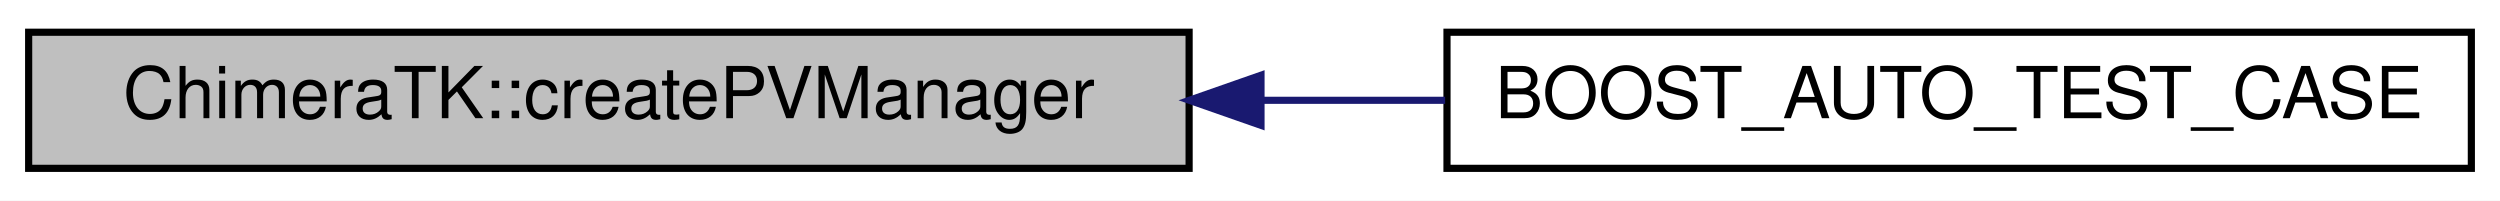
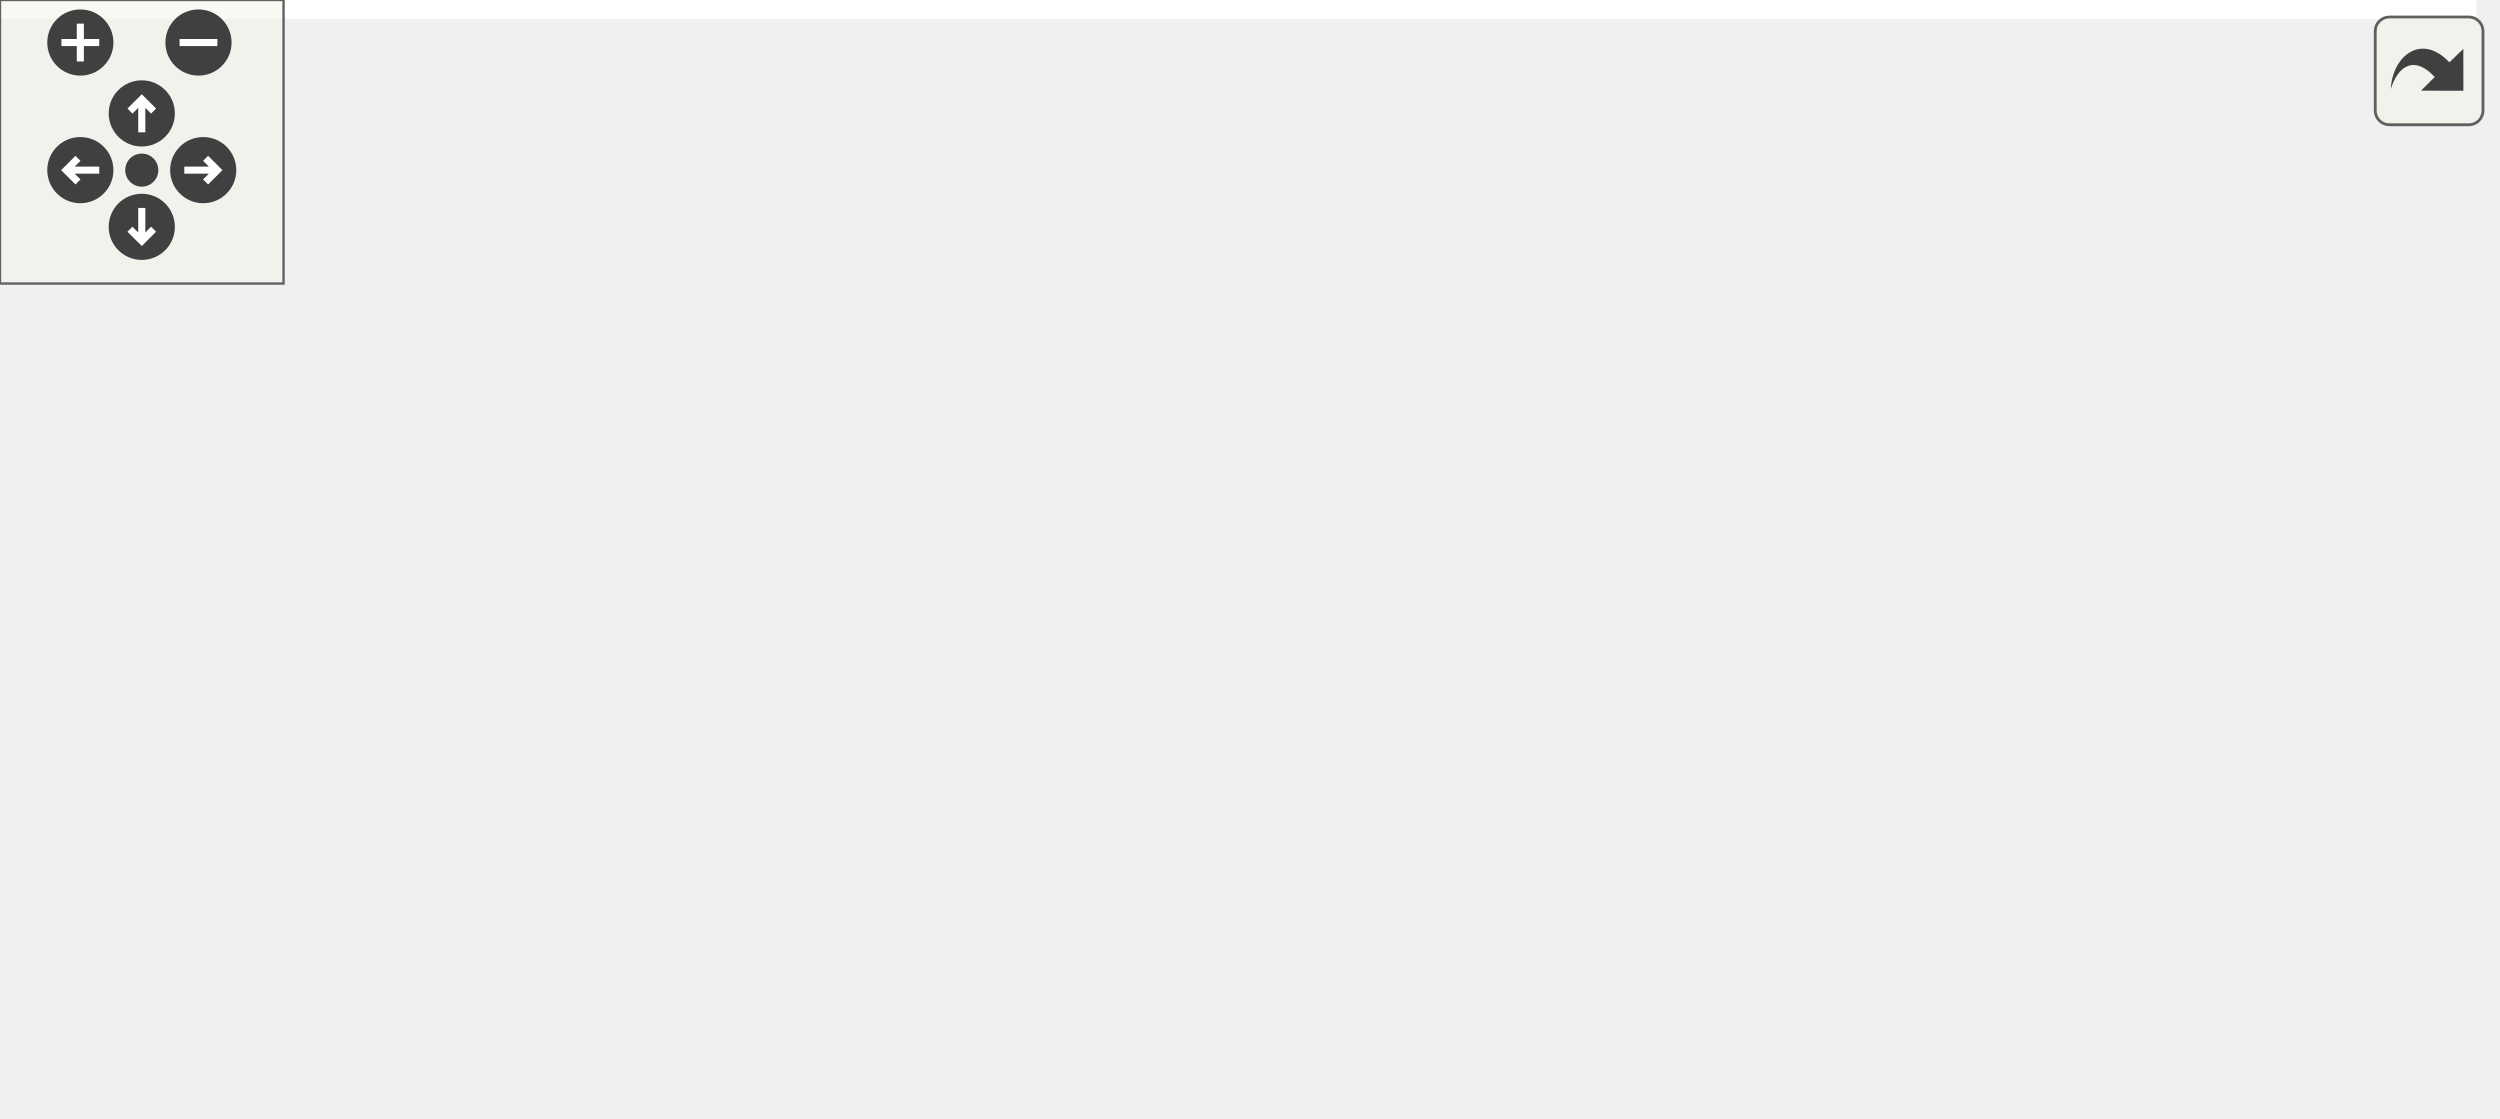
- <svg xmlns="http://www.w3.org/2000/svg" xmlns:xlink="http://www.w3.org/1999/xlink" width="349pt" height="28pt" viewBox="0.00 0.00 349.00 28.00">
-   <g id="graph0" class="graph" transform="scale(1 1) rotate(0) translate(4 24)">
-     <polygon fill="#ffffff" stroke="transparent" points="-4,4 -4,-24 345,-24 345,4 -4,4" />
-     <g id="node1" class="node">
-       <polygon fill="#bfbfbf" stroke="#000000" points="0,-.5 0,-19.5 162,-19.5 162,-.5 0,-.5" />
-       <text text-anchor="middle" x="81" y="-7.5" font-family="Helvetica,sans-Serif" font-size="10.00" fill="#000000">ChimeraTK::createPVManager</text>
+ <svg xmlns="http://www.w3.org/2000/svg" xmlns:xlink="http://www.w3.org/1999/xlink" id="main" version="1.1" xml:space="preserve">
+   <style type="text/css">
+ .edge:hover path { stroke: red; }
+ .edge:hover polygon { stroke: red; fill: red; }
+ </style>
+   <defs>
+     <circle id="rim" cx="0" cy="0" r="7" />
+     <circle id="rim2" cx="0" cy="0" r="3.5" />
+     <g id="zoomPlus">
+       <use xlink:href="#rim" fill="#404040">
+         <set attributeName="fill" to="#808080" begin="zoomplus.mouseover" end="zoomplus.mouseout" />
+       </use>
+       <path d="M-4,0h8M0,-4v8" fill="none" stroke="white" stroke-width="1.5" pointer-events="none" />
    </g>
-     <g id="node2" class="node">
-       <g id="a_node2">
-         <a xlink:href="test_independent_control_core_8cpp.html#a1c5e93913f660ac0bd72e4cb91ea5701" target="_top" xlink:title="BOOST_AUTO_TEST_CASE">
-           <polygon fill="#ffffff" stroke="#000000" points="198,-.5 198,-19.5 341,-19.5 341,-.5 198,-.5" />
-           <text text-anchor="middle" x="269.5" y="-7.5" font-family="Helvetica,sans-Serif" font-size="10.00" fill="#000000">BOOST_AUTO_TEST_CASE</text>
-         </a>
+     <g id="zoomMin">
+       <use xlink:href="#rim" fill="#404040">
+         <set attributeName="fill" to="#808080" begin="zoomminus.mouseover" end="zoomminus.mouseout" />
+       </use>
+       <path d="M-4,0h8" fill="none" stroke="white" stroke-width="1.5" pointer-events="none" />
+     </g>
+     <g id="dirArrow">
+       <path fill="none" stroke="white" stroke-width="1.5" d="M0,-3.0v7 M-2.5,-0.5L0,-3.0L2.5,-0.5" />
+     </g>
+     <g id="resetDef">
+       <use xlink:href="#rim2" fill="#404040">
+         <set attributeName="fill" to="#808080" begin="reset.mouseover" end="reset.mouseout" />
+       </use>
+     </g>
+   </defs>
+   <svg id="graph" class="graph">
+     <g id="viewport">
+       <polygon fill="#ffffff" stroke="transparent" points="-4,4 -4,-176 524,-176 524,4 -4,4" />
+       <g id="node1" class="node">
+         <polygon fill="#bfbfbf" stroke="#000000" points="0,-76.5 0,-95.5 162,-95.5 162,-76.5 0,-76.5" />
+         <text text-anchor="middle" x="81" y="-83.5" font-family="Helvetica,sans-Serif" font-size="10.00" fill="#000000">ChimeraTK::createPVManager</text>
+       </g>
+       <g id="node2" class="node">
+         <g id="a_node2">
+           <a xlink:href="test_independent_control_core_8cpp.html#a1c5e93913f660ac0bd72e4cb91ea5701" target="_top" xlink:title="BOOST_AUTO_TEST_CASE">
+             <polygon fill="#ffffff" stroke="#000000" points="198,-152.5 198,-171.5 341,-171.5 341,-152.5 198,-152.5" />
+             <text text-anchor="middle" x="269.5" y="-159.5" font-family="Helvetica,sans-Serif" font-size="10.00" fill="#000000">BOOST_AUTO_TEST_CASE</text>
+           </a>
+         </g>
+       </g>
+       <g id="edge1" class="edge">
+         <path fill="none" stroke="#191970" d="M106.879,-100.414C130.172,-112.947 165.619,-130.94 198,-143 207.629,-146.586 218.222,-149.787 228.237,-152.492" />
+         <polygon fill="#191970" stroke="#191970" points="108.439,-97.279 97.982,-95.575 105.094,-103.428 108.439,-97.279" />
+       </g>
+       <g id="node3" class="node">
+         <g id="a_node3">
+           <a xlink:href="test_p_v_manager_8cpp.html#a8d90a573312e95a69de480f488e4a630" target="_top" xlink:title="initTestDeviceLib">
+             <polygon fill="#ffffff" stroke="#000000" points="219.5,-114.5 219.5,-133.5 319.5,-133.5 319.5,-114.5 219.5,-114.5" />
+             <text text-anchor="middle" x="269.5" y="-121.5" font-family="Helvetica,sans-Serif" font-size="10.00" fill="#000000">initTestDeviceLib</text>
+           </a>
+         </g>
+       </g>
+       <g id="edge2" class="edge">
+         <path fill="none" stroke="#191970" d="M138.589,-97.609C165.398,-103.014 196.895,-109.364 222.275,-114.48" />
+         <polygon fill="#191970" stroke="#191970" points="139.061,-94.134 128.566,-95.589 137.678,-100.996 139.061,-94.134" />
+       </g>
+       <g id="node5" class="node">
+         <g id="a_node5">
+           <a xlink:href="test_p_v_manager_8cpp.html#ae8d69bbda7f221a53eab5eb9bf049736" target="_top" xlink:title="initTestDeviceLib2">
+             <polygon fill="#ffffff" stroke="#000000" points="216.5,-76.5 216.5,-95.5 322.5,-95.5 322.5,-76.5 216.5,-76.5" />
+             <text text-anchor="middle" x="269.5" y="-83.5" font-family="Helvetica,sans-Serif" font-size="10.00" fill="#000000">initTestDeviceLib2</text>
+           </a>
+         </g>
+       </g>
+       <g id="edge4" class="edge">
+         <path fill="none" stroke="#191970" d="M172.416,-86C187.46,-86 202.6,-86 216.302,-86" />
+         <polygon fill="#191970" stroke="#191970" points="172.035,-82.5 162.035,-86 172.035,-89.5 172.035,-82.5" />
+       </g>
+       <g id="node7" class="node">
+         <g id="a_node7">
+           <a xlink:href="test_p_v_manager_8cpp.html#a1d5d80d246705fae820509e86cd492b9" target="_top" xlink:title="initTestDeviceLib3">
+             <polygon fill="#ffffff" stroke="#000000" points="216.5,-38.5 216.5,-57.5 322.5,-57.5 322.5,-38.5 216.5,-38.5" />
+             <text text-anchor="middle" x="269.5" y="-45.5" font-family="Helvetica,sans-Serif" font-size="10.00" fill="#000000">initTestDeviceLib3</text>
+           </a>
+         </g>
+       </g>
+       <g id="edge6" class="edge">
+         <path fill="none" stroke="#191970" d="M138.589,-74.391C165.398,-68.986 196.895,-62.636 222.275,-57.52" />
+         <polygon fill="#191970" stroke="#191970" points="137.678,-71.004 128.566,-76.411 139.061,-77.866 137.678,-71.004" />
+       </g>
+       <g id="node9" class="node">
+         <g id="a_node9">
+           <a xlink:href="test_p_v_manager_8cpp.html#a304df6996277aee70e550e87f0e0a200" target="_top" xlink:title="initTestDeviceLib5">
+             <polygon fill="#ffffff" stroke="#000000" points="216.5,-.5 216.5,-19.5 322.5,-19.5 322.5,-.5 216.5,-.5" />
+             <text text-anchor="middle" x="269.5" y="-7.5" font-family="Helvetica,sans-Serif" font-size="10.00" fill="#000000">initTestDeviceLib5</text>
+           </a>
+         </g>
+       </g>
+       <g id="edge8" class="edge">
+         <path fill="none" stroke="#191970" d="M106.879,-71.586C130.172,-59.053 165.619,-41.06 198,-29 207.629,-25.414 218.222,-22.213 228.237,-19.508" />
+         <polygon fill="#191970" stroke="#191970" points="105.094,-68.572 97.982,-76.425 108.439,-74.721 105.094,-68.572" />
+       </g>
+       <g id="node4" class="node">
+         <g id="a_node4">
+           <a xlink:href="test_p_v_manager_8cpp.html#a3e7157c827ff8c19a4cd2591cb03e3fe" target="_top" xlink:title="BOOST_AUTO_TEST_CASE">
+             <polygon fill="#ffffff" stroke="#000000" points="377,-114.5 377,-133.5 520,-133.5 520,-114.5 377,-114.5" />
+             <text text-anchor="middle" x="448.5" y="-121.5" font-family="Helvetica,sans-Serif" font-size="10.00" fill="#000000">BOOST_AUTO_TEST_CASE</text>
+           </a>
+         </g>
+       </g>
+       <g id="edge3" class="edge">
+         <path fill="none" stroke="#191970" d="M330.028,-124C345.064,-124 361.323,-124 376.837,-124" />
+         <polygon fill="#191970" stroke="#191970" points="329.838,-120.5 319.838,-124 329.838,-127.5 329.838,-120.5" />
+       </g>
+       <g id="node6" class="node">
+         <g id="a_node6">
+           <a xlink:href="test_p_v_manager_8cpp.html#a70b9f27ef67eb4da59058d37df90ec5c" target="_top" xlink:title="BOOST_AUTO_TEST_CASE">
+             <polygon fill="#ffffff" stroke="#000000" points="377,-76.5 377,-95.5 520,-95.5 520,-76.5 377,-76.5" />
+             <text text-anchor="middle" x="448.5" y="-83.5" font-family="Helvetica,sans-Serif" font-size="10.00" fill="#000000">BOOST_AUTO_TEST_CASE</text>
+           </a>
+         </g>
+       </g>
+       <g id="edge5" class="edge">
+         <path fill="none" stroke="#191970" d="M332.902,-86C347.15,-86 362.366,-86 376.921,-86" />
+         <polygon fill="#191970" stroke="#191970" points="332.721,-82.5 322.721,-86 332.721,-89.5 332.721,-82.5" />
+       </g>
+       <g id="node8" class="node">
+         <g id="a_node8">
+           <a xlink:href="test_p_v_manager_8cpp.html#aba7dc0684f2f1f7345b9a6e3b59f5ed7" target="_top" xlink:title="BOOST_AUTO_TEST_CASE">
+             <polygon fill="#ffffff" stroke="#000000" points="377,-38.5 377,-57.5 520,-57.5 520,-38.5 377,-38.5" />
+             <text text-anchor="middle" x="448.5" y="-45.5" font-family="Helvetica,sans-Serif" font-size="10.00" fill="#000000">BOOST_AUTO_TEST_CASE</text>
+           </a>
+         </g>
+       </g>
+       <g id="edge7" class="edge">
+         <path fill="none" stroke="#191970" d="M332.902,-48C347.15,-48 362.366,-48 376.921,-48" />
+         <polygon fill="#191970" stroke="#191970" points="332.721,-44.5 322.721,-48 332.721,-51.5 332.721,-44.5" />
+       </g>
+       <g id="node10" class="node">
+         <g id="a_node10">
+           <a xlink:href="test_p_v_manager_8cpp.html#a32c3fde5ba10c3e525138598a2e19aa5" target="_top" xlink:title="BOOST_AUTO_TEST_CASE">
+             <polygon fill="#ffffff" stroke="#000000" points="377,-.5 377,-19.5 520,-19.5 520,-.5 377,-.5" />
+             <text text-anchor="middle" x="448.5" y="-7.5" font-family="Helvetica,sans-Serif" font-size="10.00" fill="#000000">BOOST_AUTO_TEST_CASE</text>
+           </a>
+         </g>
+       </g>
+       <g id="edge9" class="edge">
+         <path fill="none" stroke="#191970" d="M332.902,-10C347.15,-10 362.366,-10 376.921,-10" />
+         <polygon fill="#191970" stroke="#191970" points="332.721,-6.5 322.721,-10 332.721,-13.5 332.721,-6.5" />
      </g>
    </g>
-     <g id="edge1" class="edge">
-       <path fill="none" stroke="#191970" d="M172.105,-10C180.711,-10 189.352,-10 197.74,-10" />
-       <polygon fill="#191970" stroke="#191970" points="172.035,-6.5 162.035,-10 172.035,-13.5 172.035,-6.5" />
+   </svg>
+   <g id="navigator" transform="translate(0 0)" fill="#404254">
+     <rect fill="#f2f5e9" fill-opacity="0.5" stroke="#606060" stroke-width=".5" x="0" y="0" width="60" height="60" />
+     <use id="zoomplus" xlink:href="#zoomPlus" x="17" y="9" />
+     <use id="zoomminus" xlink:href="#zoomMin" x="42" y="9" />
+     <use id="reset" xlink:href="#resetDef" x="30" y="36" />
+     <g id="arrowUp" xlink:href="#dirArrow" transform="translate(30 24)">
+       <use xlink:href="#rim" fill="#404040">
+         <set attributeName="fill" to="#808080" begin="arrowUp.mouseover" end="arrowUp.mouseout" />
+       </use>
+       <path fill="none" stroke="white" stroke-width="1.5" d="M0,-3.0v7 M-2.5,-0.5L0,-3.0L2.5,-0.5" />
+     </g>
+     <g id="arrowRight" xlink:href="#dirArrow" transform="rotate(90) translate(36 -43)">
+       <use xlink:href="#rim" fill="#404040">
+         <set attributeName="fill" to="#808080" begin="arrowRight.mouseover" end="arrowRight.mouseout" />
+       </use>
+       <path fill="none" stroke="white" stroke-width="1.5" d="M0,-3.0v7 M-2.5,-0.5L0,-3.0L2.5,-0.5" />
+     </g>
+     <g id="arrowDown" xlink:href="#dirArrow" transform="rotate(180) translate(-30 -48)">
+       <use xlink:href="#rim" fill="#404040">
+         <set attributeName="fill" to="#808080" begin="arrowDown.mouseover" end="arrowDown.mouseout" />
+       </use>
+       <path fill="none" stroke="white" stroke-width="1.5" d="M0,-3.0v7 M-2.5,-0.5L0,-3.0L2.5,-0.5" />
+     </g>
+     <g id="arrowLeft" xlink:href="#dirArrow" transform="rotate(270) translate(-36 17)">
+       <use xlink:href="#rim" fill="#404040">
+         <set attributeName="fill" to="#808080" begin="arrowLeft.mouseover" end="arrowLeft.mouseout" />
+       </use>
+       <path fill="none" stroke="white" stroke-width="1.5" d="M0,-3.0v7 M-2.5,-0.5L0,-3.0L2.5,-0.5" />
    </g>
  </g>
+   <svg viewBox="0 0 15 15" width="100%" height="30px" preserveAspectRatio="xMaxYMin meet">
+     <g id="arrow_out" transform="scale(0.3 0.3)">
+       <a xlink:href="namespace_chimera_t_k_a2da887c3ca7c2351d7d6331b5636bd24_icgraph_org.svg" target="_base">
+         <rect id="button" ry="5" rx="5" y="6" x="6" height="38" width="38" fill="#f2f5e9" fill-opacity="0.5" stroke="#606060" stroke-width="1.0" />
+         <path id="arrow" d="M 11.5,31.437 C 11.94,20.098 22.043,11.323 32.159,21.979 L 37.069,17.246 C 37.069,17.246 37.088,32 37.088,32 L 22.16,31.978 C 22.16,31.978 26.998,27.14 26.998,27.14 C 18.529,18.264 13.292,25.23 11.5,31.437 z" style="fill:#404040;" />
+       </a>
+     </g>
+   </svg>
</svg>
